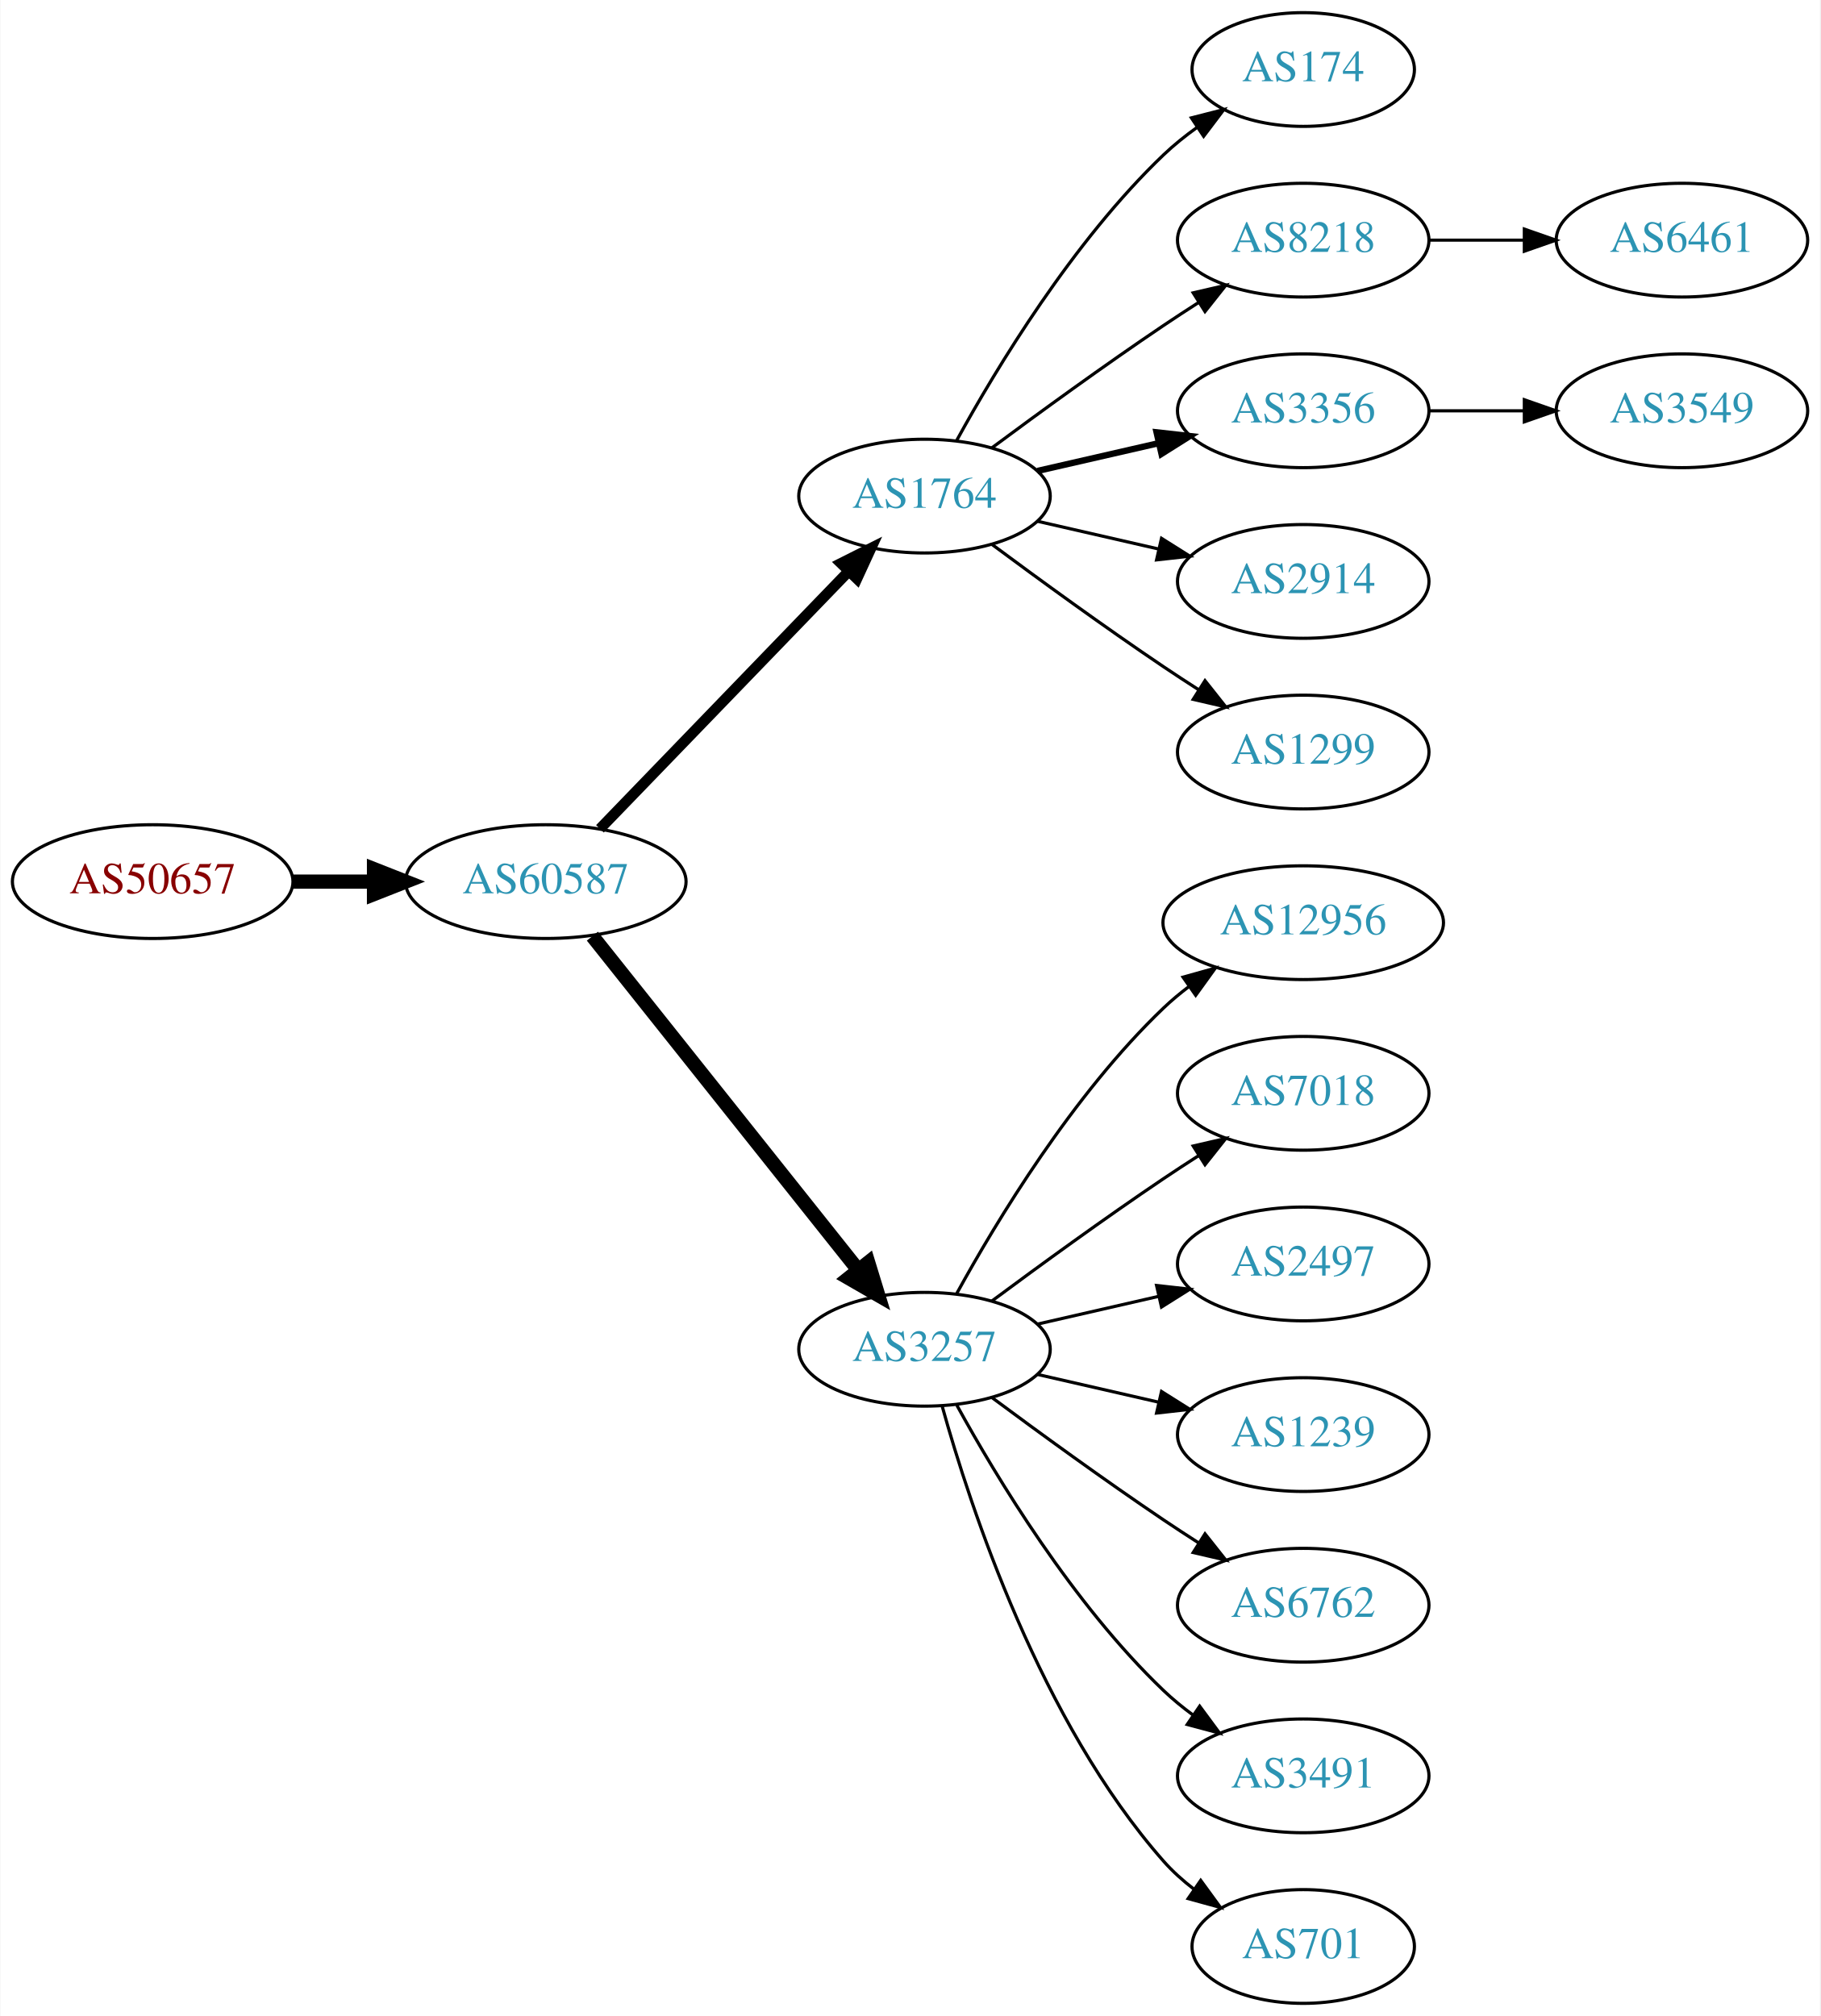
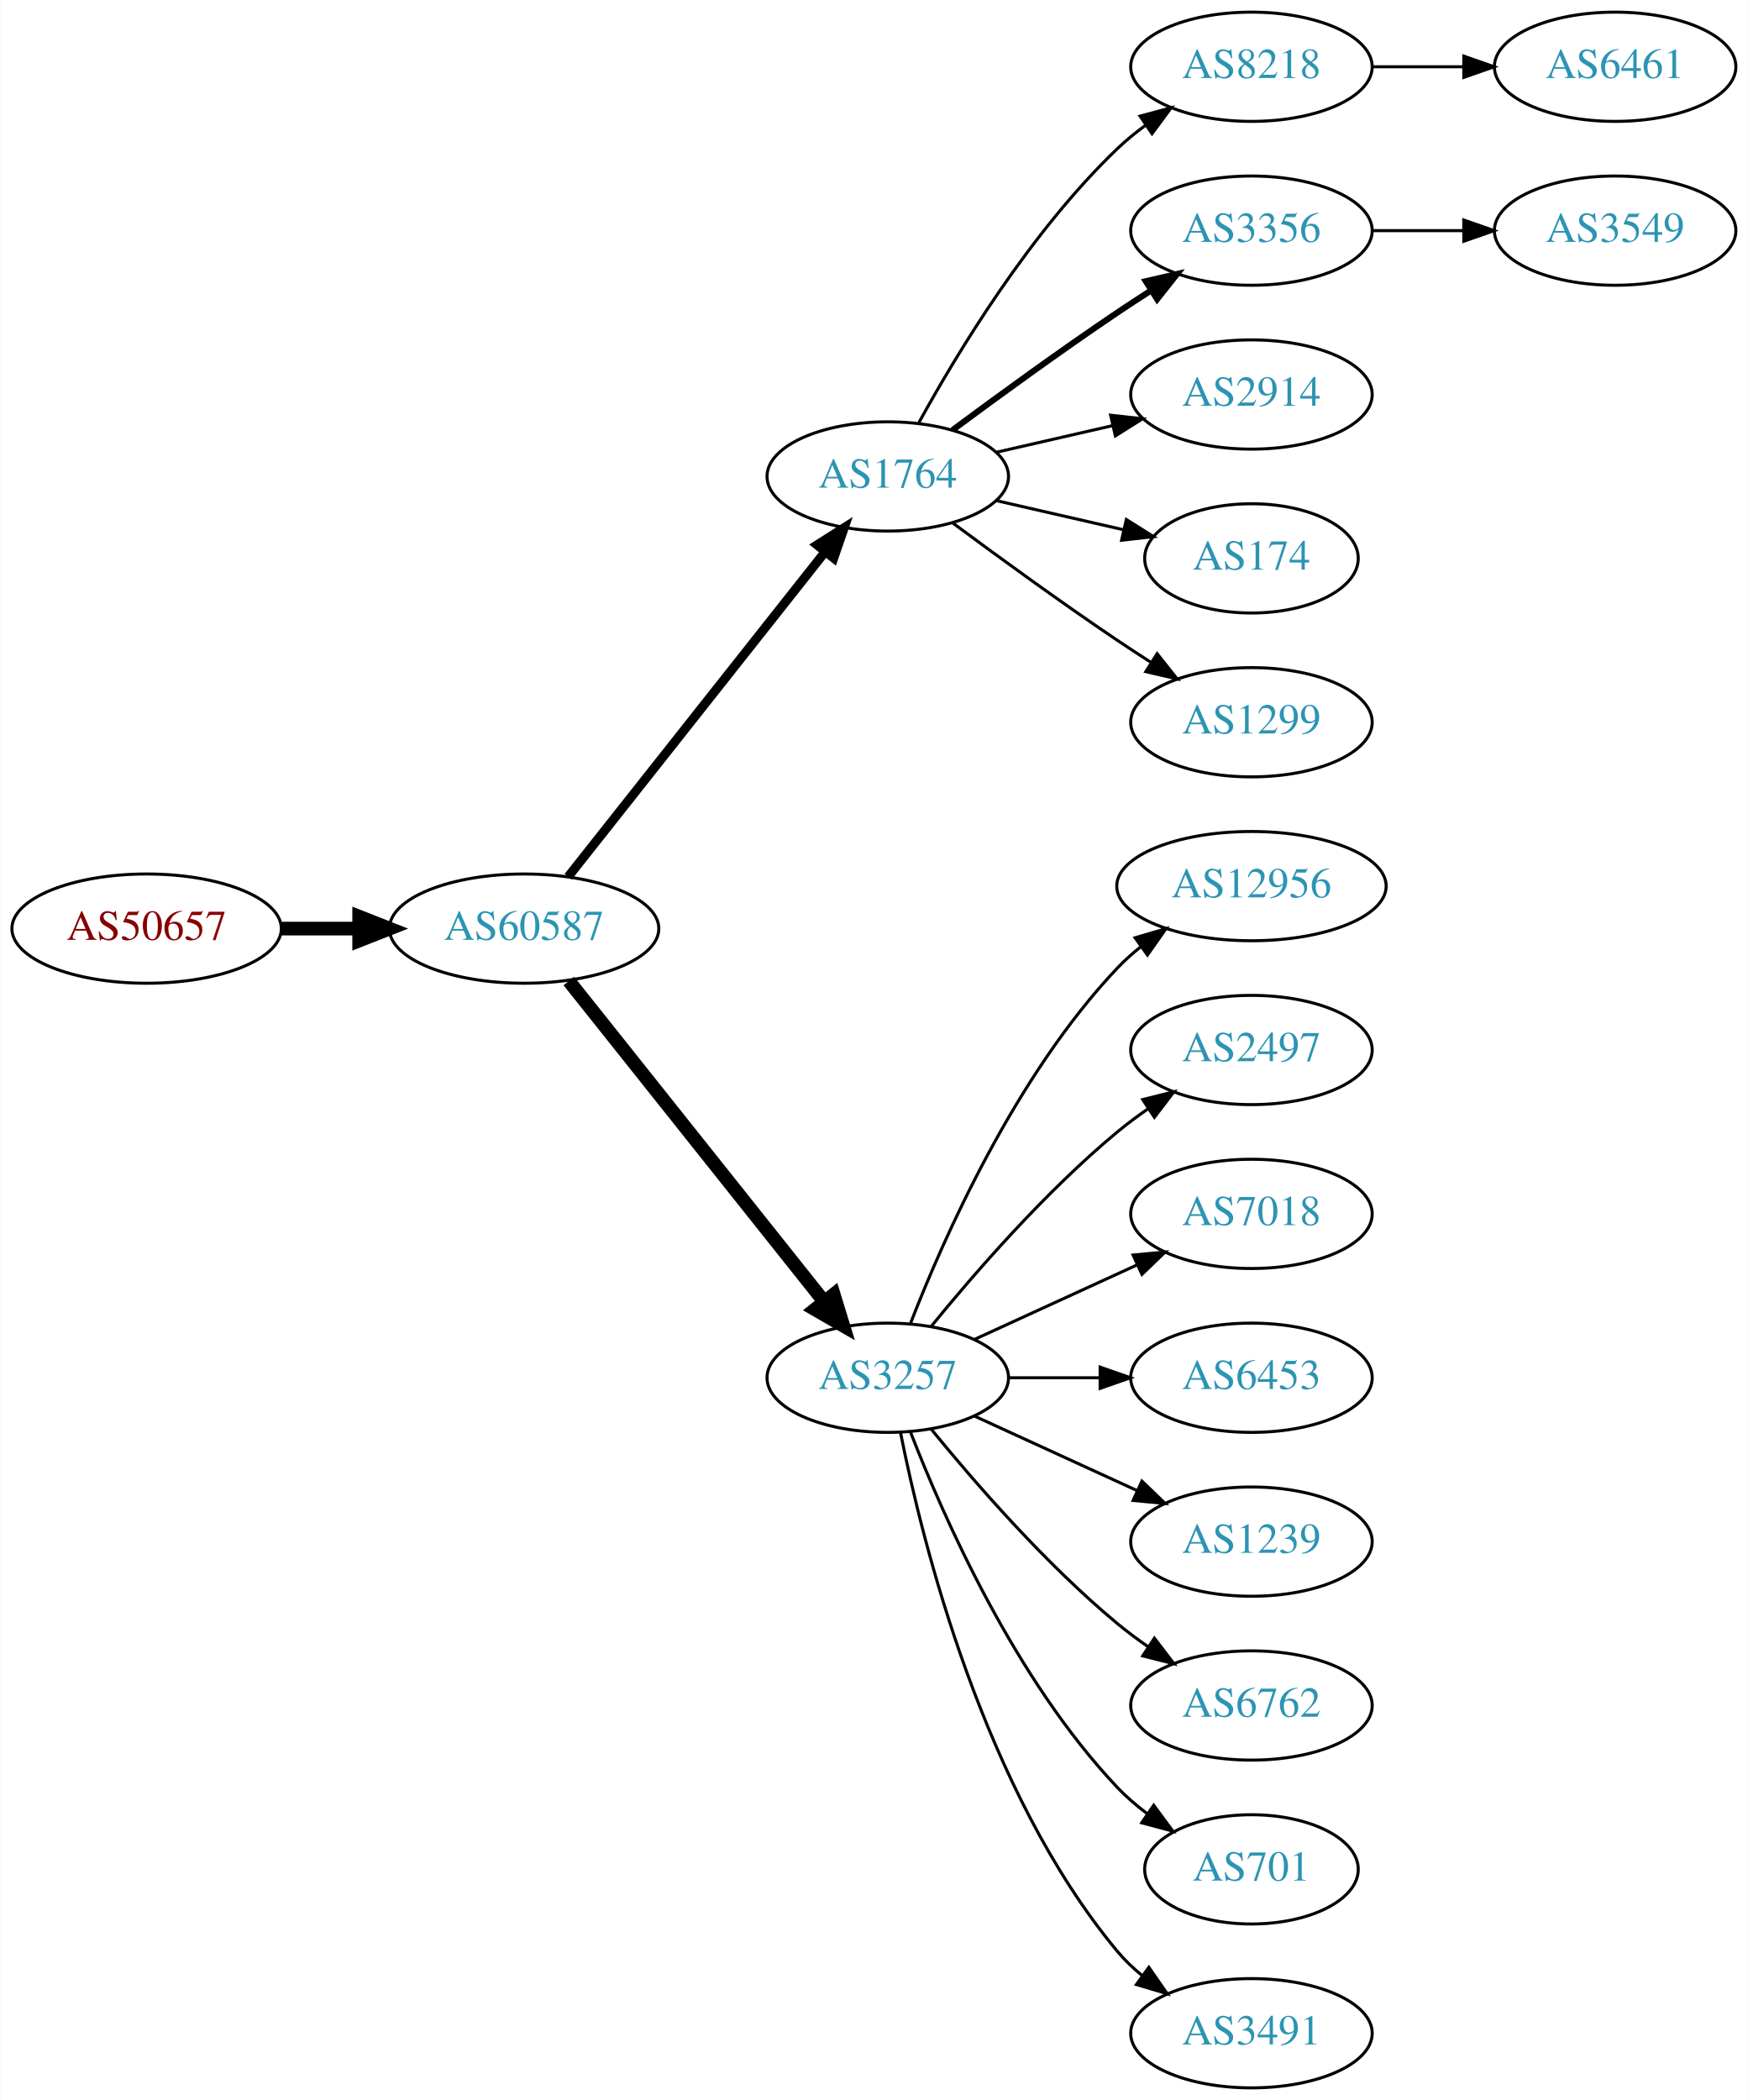
- <svg xmlns="http://www.w3.org/2000/svg" xmlns:xlink="http://www.w3.org/1999/xlink" width="576pt" height="638pt" viewBox="0.00 0.00 575.76 638.00">
-   <g id="graph0" class="graph" transform="scale(1 1) rotate(0) translate(4 634)">
-     <polygon fill="white" stroke="none" points="-4,4 -4,-634 571.762,-634 571.762,4 -4,4" />
+ <svg xmlns="http://www.w3.org/2000/svg" xmlns:xlink="http://www.w3.org/1999/xlink" width="576pt" height="692pt" viewBox="0.00 0.00 575.76 692.00">
+   <g id="graph0" class="graph" transform="scale(1 1) rotate(0) translate(4 688)">
+     <polygon fill="white" stroke="none" points="-4,4 -4,-688 571.762,-688 571.762,4 -4,4" />
    <g id="node1" class="node">
      <g id="a_node1">
        <a xlink:href="/asn/50657" xlink:title="AS50657 ~ WESTNET-AS [AT]">
-           <ellipse fill="#ffffff" stroke="black" cx="44.196" cy="-355" rx="44.393" ry="18" />
-           <text text-anchor="middle" x="44.196" y="-351.3" font-family="Times,serif" font-size="14.00" fill="#880000">AS50657</text>
+           <ellipse fill="#ffffff" stroke="black" cx="44.196" cy="-382" rx="44.393" ry="18" />
+           <text text-anchor="middle" x="44.196" y="-378.3" font-family="Times,serif" font-size="14.00" fill="#880000">AS50657</text>
        </a>
      </g>
    </g>
    <g id="node2" class="node">
      <g id="a_node2">
        <a xlink:href="/asn/60587" xlink:title="AS60587 ~ XINON GmbH [AT]">
-           <ellipse fill="#ffffff" stroke="black" cx="168.588" cy="-355" rx="44.393" ry="18" />
-           <text text-anchor="middle" x="168.588" y="-351.3" font-family="Times,serif" font-size="14.00" fill="#2c94b3">AS60587</text>
+           <ellipse fill="#ffffff" stroke="black" cx="168.588" cy="-382" rx="44.393" ry="18" />
+           <text text-anchor="middle" x="168.588" y="-378.3" font-family="Times,serif" font-size="14.00" fill="#2c94b3">AS60587</text>
        </a>
      </g>
    </g>
    <g id="edge1" class="edge">
-       <path fill="none" stroke="black" stroke-width="4.5" d="M88.692,-355C96.898,-355 105.569,-355 114.041,-355" />
-       <polygon fill="black" stroke="black" stroke-width="4.5" points="114.233,-358.938 124.233,-355 114.233,-351.063 114.233,-358.938" />
+       <path fill="none" stroke="black" stroke-width="4.5" d="M88.692,-382C96.898,-382 105.569,-382 114.041,-382" />
+       <polygon fill="black" stroke="black" stroke-width="4.5" points="114.233,-385.938 124.233,-382 114.233,-378.063 114.233,-385.938" />
    </g>
    <g id="node3" class="node">
      <g id="a_node3">
        <a xlink:href="/asn/1764" xlink:title="AS1764 ~ NEXTLAYER-AS [AT]">
-           <ellipse fill="#ffffff" stroke="black" cx="288.431" cy="-477" rx="39.794" ry="18" />
-           <text text-anchor="middle" x="288.431" y="-473.3" font-family="Times,serif" font-size="14.00" fill="#2c94b3">AS1764</text>
+           <ellipse fill="#ffffff" stroke="black" cx="288.431" cy="-531" rx="39.794" ry="18" />
+           <text text-anchor="middle" x="288.431" y="-527.3" font-family="Times,serif" font-size="14.00" fill="#2c94b3">AS1764</text>
        </a>
      </g>
    </g>
    <g id="edge2" class="edge">
-       <path fill="none" stroke="black" stroke-width="3.375" d="M185.727,-371.708C206.09,-392.789 241.243,-429.183 264.418,-453.175" />
-       <polygon fill="black" stroke="black" stroke-width="3.375" points="262.022,-455.733 271.487,-460.494 267.057,-450.87 262.022,-455.733" />
+       <path fill="none" stroke="black" stroke-width="3" d="M183.106,-399.092C203.884,-425.364 243.775,-475.802 267.757,-506.125" />
+       <polygon fill="black" stroke="black" stroke-width="3" points="265.122,-508.435 274.07,-514.107 270.612,-504.093 265.122,-508.435" />
    </g>
    <g id="node4" class="node">
      <g id="a_node4">
        <a xlink:href="/asn/3257" xlink:title="AS3257 ~ GTT [DE]">
-           <ellipse fill="#ffffff" stroke="black" cx="288.431" cy="-207" rx="39.794" ry="18" />
-           <text text-anchor="middle" x="288.431" y="-203.3" font-family="Times,serif" font-size="14.00" fill="#2c94b3">AS3257</text>
+           <ellipse fill="#ffffff" stroke="black" cx="288.431" cy="-234" rx="39.794" ry="18" />
+           <text text-anchor="middle" x="288.431" y="-230.3" font-family="Times,serif" font-size="14.00" fill="#2c94b3">AS3257</text>
        </a>
      </g>
    </g>
    <g id="edge3" class="edge">
-       <path fill="none" stroke="black" stroke-width="4.5" d="M183.337,-337.733C204.093,-311.666 243.538,-262.126 267.462,-232.079" />
-       <polygon fill="black" stroke="black" stroke-width="4.5" points="270.621,-234.433 273.77,-224.157 264.46,-229.528 270.621,-234.433" />
+       <path fill="none" stroke="black" stroke-width="4.5" d="M183.337,-364.733C204.093,-338.666 243.538,-289.126 267.462,-259.079" />
+       <polygon fill="black" stroke="black" stroke-width="4.5" points="270.621,-261.433 273.77,-251.157 264.46,-256.528 270.621,-261.433" />
    </g>
    <g id="node5" class="node">
      <g id="a_node5">
-         <a xlink:href="/asn/174" xlink:title="AS174 ~ Cogent Communications [US]">
-           <ellipse fill="#ffffff" stroke="black" cx="408.273" cy="-612" rx="35.194" ry="18" />
-           <text text-anchor="middle" x="408.273" y="-608.3" font-family="Times,serif" font-size="14.00" fill="#2c94b3">AS174</text>
+         <a xlink:href="/asn/8218" xlink:title="AS8218 ~ legacy Neotelecoms [FR]">
+           <ellipse fill="#ffffff" stroke="black" cx="408.273" cy="-666" rx="39.794" ry="18" />
+           <text text-anchor="middle" x="408.273" y="-662.3" font-family="Times,serif" font-size="14.00" fill="#2c94b3">AS8218</text>
        </a>
      </g>
    </g>
    <g id="edge4" class="edge">
-       <path fill="none" stroke="black" d="M298.672,-494.713C311.218,-517.561 335.394,-557.611 364.077,-585 367.331,-588.107 370.998,-591.046 374.785,-593.76" />
-       <polygon fill="black" stroke="black" points="372.887,-596.701 383.153,-599.322 376.762,-590.872 372.887,-596.701" />
+       <path fill="none" stroke="black" d="M298.672,-548.713C311.218,-571.561 335.394,-611.611 364.077,-639 366.946,-641.739 370.134,-644.347 373.443,-646.785" />
+       <polygon fill="black" stroke="black" points="371.567,-649.742 381.803,-652.477 375.507,-643.956 371.567,-649.742" />
    </g>
    <g id="node6" class="node">
      <g id="a_node6">
-         <a xlink:href="/asn/8218" xlink:title="AS8218 ~ legacy Neotelecoms [FR]">
-           <ellipse fill="#ffffff" stroke="black" cx="408.273" cy="-558" rx="39.794" ry="18" />
-           <text text-anchor="middle" x="408.273" y="-554.3" font-family="Times,serif" font-size="14.00" fill="#2c94b3">AS8218</text>
+         <a xlink:href="/asn/3356" xlink:title="AS3356 ~ Level 3 Parent, LLC [US]">
+           <ellipse fill="#ffffff" stroke="black" cx="408.273" cy="-612" rx="39.794" ry="18" />
+           <text text-anchor="middle" x="408.273" y="-608.3" font-family="Times,serif" font-size="14.00" fill="#2c94b3">AS3356</text>
        </a>
      </g>
    </g>
    <g id="edge5" class="edge">
-       <path fill="none" stroke="black" d="M309.761,-492.277C324.623,-503.304 345.368,-518.407 364.077,-531 367.626,-533.389 371.377,-535.839 375.125,-538.242" />
-       <polygon fill="black" stroke="black" points="373.451,-541.325 383.774,-543.712 377.193,-535.409 373.451,-541.325" />
+       <path fill="none" stroke="black" stroke-width="2" d="M309.761,-546.277C324.623,-557.304 345.368,-572.407 364.077,-585 367.626,-587.389 371.377,-589.839 375.125,-592.242" />
+       <polygon fill="black" stroke="black" stroke-width="2" points="373.451,-595.325 383.774,-597.712 377.193,-589.409 373.451,-595.325" />
    </g>
    <g id="node7" class="node">
      <g id="a_node7">
-         <a xlink:href="/asn/3356" xlink:title="AS3356 ~ Level 3 Parent, LLC [US]">
-           <ellipse fill="#ffffff" stroke="black" cx="408.273" cy="-504" rx="39.794" ry="18" />
-           <text text-anchor="middle" x="408.273" y="-500.3" font-family="Times,serif" font-size="14.00" fill="#2c94b3">AS3356</text>
+         <a xlink:href="/asn/2914" xlink:title="AS2914 ~ NTT America, Inc. [US]">
+           <ellipse fill="#ffffff" stroke="black" cx="408.273" cy="-558" rx="39.794" ry="18" />
+           <text text-anchor="middle" x="408.273" y="-554.3" font-family="Times,serif" font-size="14.00" fill="#2c94b3">AS2914</text>
        </a>
      </g>
    </g>
    <g id="edge6" class="edge">
-       <path fill="none" stroke="black" stroke-width="2" d="M324.15,-484.955C336.15,-487.704 349.771,-490.825 362.463,-493.733" />
-       <polygon fill="black" stroke="black" stroke-width="2" points="361.866,-497.187 372.395,-496.009 363.429,-490.364 361.866,-497.187" />
+       <path fill="none" stroke="black" d="M324.15,-538.955C336.15,-541.704 349.771,-544.825 362.463,-547.733" />
+       <polygon fill="black" stroke="black" points="361.866,-551.187 372.395,-550.009 363.429,-544.364 361.866,-551.187" />
    </g>
    <g id="node8" class="node">
      <g id="a_node8">
-         <a xlink:href="/asn/2914" xlink:title="AS2914 ~ NTT America, Inc. [US]">
-           <ellipse fill="#ffffff" stroke="black" cx="408.273" cy="-450" rx="39.794" ry="18" />
-           <text text-anchor="middle" x="408.273" y="-446.3" font-family="Times,serif" font-size="14.00" fill="#2c94b3">AS2914</text>
+         <a xlink:href="/asn/174" xlink:title="AS174 ~ Cogent Communications [US]">
+           <ellipse fill="#ffffff" stroke="black" cx="408.273" cy="-504" rx="35.194" ry="18" />
+           <text text-anchor="middle" x="408.273" y="-500.3" font-family="Times,serif" font-size="14.00" fill="#2c94b3">AS174</text>
        </a>
      </g>
    </g>
    <g id="edge7" class="edge">
-       <path fill="none" stroke="black" d="M324.15,-469.045C336.15,-466.296 349.771,-463.175 362.463,-460.267" />
-       <polygon fill="black" stroke="black" points="363.429,-463.636 372.395,-457.991 361.866,-456.813 363.429,-463.636" />
+       <path fill="none" stroke="black" d="M324.15,-523.045C337.243,-520.045 352.265,-516.604 365.906,-513.478" />
+       <polygon fill="black" stroke="black" points="367.047,-516.807 376.013,-511.162 365.484,-509.984 367.047,-516.807" />
    </g>
    <g id="node9" class="node">
      <g id="a_node9">
        <a xlink:href="/asn/1299" xlink:title="AS1299 ~ Telia Carrier [EU]">
-           <ellipse fill="#ffffff" stroke="black" cx="408.273" cy="-396" rx="39.794" ry="18" />
-           <text text-anchor="middle" x="408.273" y="-392.3" font-family="Times,serif" font-size="14.00" fill="#2c94b3">AS1299</text>
+           <ellipse fill="#ffffff" stroke="black" cx="408.273" cy="-450" rx="39.794" ry="18" />
+           <text text-anchor="middle" x="408.273" y="-446.3" font-family="Times,serif" font-size="14.00" fill="#2c94b3">AS1299</text>
        </a>
      </g>
    </g>
    <g id="edge8" class="edge">
-       <path fill="none" stroke="black" d="M309.761,-461.723C324.623,-450.696 345.368,-435.593 364.077,-423 367.626,-420.611 371.377,-418.161 375.125,-415.758" />
-       <polygon fill="black" stroke="black" points="377.193,-418.591 383.774,-410.288 373.451,-412.675 377.193,-418.591" />
-     </g>
-     <g id="node11" class="node">
-       <g id="a_node11">
-         <a xlink:href="/asn/12956" xlink:title="AS12956 ~ TELXIUS [ES]">
-           <ellipse fill="#ffffff" stroke="black" cx="408.273" cy="-342" rx="44.393" ry="18" />
-           <text text-anchor="middle" x="408.273" y="-338.3" font-family="Times,serif" font-size="14.00" fill="#2c94b3">AS12956</text>
-         </a>
-       </g>
-     </g>
-     <g id="edge10" class="edge">
-       <path fill="none" stroke="black" d="M298.672,-224.713C311.218,-247.561 335.394,-287.611 364.077,-315 366.584,-317.393 369.335,-319.687 372.197,-321.855" />
-       <polygon fill="black" stroke="black" points="370.244,-324.759 380.448,-327.61 374.249,-319.018 370.244,-324.759" />
+       <path fill="none" stroke="black" d="M309.761,-515.723C324.623,-504.696 345.368,-489.593 364.077,-477 367.626,-474.611 371.377,-472.161 375.125,-469.758" />
+       <polygon fill="black" stroke="black" points="377.193,-472.591 383.774,-464.288 373.451,-466.675 377.193,-472.591" />
    </g>
    <g id="node12" class="node">
      <g id="a_node12">
+         <a xlink:href="/asn/12956" xlink:title="AS12956 ~ TELXIUS [ES]">
+           <ellipse fill="#ffffff" stroke="black" cx="408.273" cy="-396" rx="44.393" ry="18" />
+           <text text-anchor="middle" x="408.273" y="-392.3" font-family="Times,serif" font-size="14.00" fill="#2c94b3">AS12956</text>
+         </a>
+       </g>
+     </g>
+     <g id="edge11" class="edge">
+       <path fill="none" stroke="black" d="M295.954,-251.994C306.704,-279.728 330.362,-333.429 364.077,-369 366.461,-371.515 369.128,-373.893 371.934,-376.117" />
+       <polygon fill="black" stroke="black" points="369.928,-378.985 380.096,-381.961 374.003,-373.293 369.928,-378.985" />
+     </g>
+     <g id="node13" class="node">
+       <g id="a_node13">
+         <a xlink:href="/asn/2497" xlink:title="AS2497 ~ Internet Initiative Japan Inc. [JP]">
+           <ellipse fill="#ffffff" stroke="black" cx="408.273" cy="-342" rx="39.794" ry="18" />
+           <text text-anchor="middle" x="408.273" y="-338.3" font-family="Times,serif" font-size="14.00" fill="#2c94b3">AS2497</text>
+         </a>
+       </g>
+     </g>
+     <g id="edge12" class="edge">
+       <path fill="none" stroke="black" d="M302.85,-251.065C316.964,-268.375 340.379,-295.345 364.077,-315 367.294,-317.668 370.794,-320.27 374.365,-322.741" />
+       <polygon fill="black" stroke="black" points="372.442,-325.666 382.721,-328.236 376.288,-319.817 372.442,-325.666" />
+     </g>
+     <g id="node14" class="node">
+       <g id="a_node14">
        <a xlink:href="/asn/7018" xlink:title="AS7018 ~ AT&amp;T Services, Inc. [US]">
          <ellipse fill="#ffffff" stroke="black" cx="408.273" cy="-288" rx="39.794" ry="18" />
          <text text-anchor="middle" x="408.273" y="-284.3" font-family="Times,serif" font-size="14.00" fill="#2c94b3">AS7018</text>
        </a>
      </g>
    </g>
-     <g id="edge11" class="edge">
-       <path fill="none" stroke="black" d="M309.761,-222.277C324.623,-233.304 345.368,-248.407 364.077,-261 367.626,-263.389 371.377,-265.839 375.125,-268.242" />
-       <polygon fill="black" stroke="black" points="373.451,-271.325 383.774,-273.712 377.193,-265.409 373.451,-271.325" />
-     </g>
-     <g id="node13" class="node">
-       <g id="a_node13">
-         <a xlink:href="/asn/2497" xlink:title="AS2497 ~ Internet Initiative Japan Inc. [JP]">
+     <g id="edge13" class="edge">
+       <path fill="none" stroke="black" d="M317.06,-246.661C333.017,-253.973 353.287,-263.261 370.57,-271.181" />
+       <polygon fill="black" stroke="black" points="369.269,-274.435 379.818,-275.419 372.185,-268.071 369.269,-274.435" />
+     </g>
+     <g id="node15" class="node">
+       <g id="a_node15">
+         <a xlink:href="/asn/6453" xlink:title="AS6453 ~ TATA COMMUNICATIONS (AMERICA) INC [US]">
          <ellipse fill="#ffffff" stroke="black" cx="408.273" cy="-234" rx="39.794" ry="18" />
-           <text text-anchor="middle" x="408.273" y="-230.3" font-family="Times,serif" font-size="14.00" fill="#2c94b3">AS2497</text>
-         </a>
-       </g>
-     </g>
-     <g id="edge12" class="edge">
-       <path fill="none" stroke="black" d="M324.15,-214.955C336.15,-217.704 349.771,-220.825 362.463,-223.733" />
-       <polygon fill="black" stroke="black" points="361.866,-227.187 372.395,-226.009 363.429,-220.364 361.866,-227.187" />
-     </g>
-     <g id="node14" class="node">
-       <g id="a_node14">
+           <text text-anchor="middle" x="408.273" y="-230.3" font-family="Times,serif" font-size="14.00" fill="#2c94b3">AS6453</text>
+         </a>
+       </g>
+     </g>
+     <g id="edge14" class="edge">
+       <path fill="none" stroke="black" d="M328.343,-234C337.897,-234 348.246,-234 358.209,-234" />
+       <polygon fill="black" stroke="black" points="358.402,-237.5 368.402,-234 358.402,-230.5 358.402,-237.5" />
+     </g>
+     <g id="node16" class="node">
+       <g id="a_node16">
        <a xlink:href="/asn/1239" xlink:title="AS1239 ~ Sprint [US]">
          <ellipse fill="#ffffff" stroke="black" cx="408.273" cy="-180" rx="39.794" ry="18" />
          <text text-anchor="middle" x="408.273" y="-176.3" font-family="Times,serif" font-size="14.00" fill="#2c94b3">AS1239</text>
        </a>
      </g>
    </g>
-     <g id="edge13" class="edge">
-       <path fill="none" stroke="black" d="M324.15,-199.045C336.15,-196.296 349.771,-193.175 362.463,-190.267" />
-       <polygon fill="black" stroke="black" points="363.429,-193.636 372.395,-187.991 361.866,-186.813 363.429,-193.636" />
-     </g>
-     <g id="node15" class="node">
-       <g id="a_node15">
+     <g id="edge15" class="edge">
+       <path fill="none" stroke="black" d="M317.06,-221.339C333.017,-214.027 353.287,-204.739 370.57,-196.819" />
+       <polygon fill="black" stroke="black" points="372.185,-199.929 379.818,-192.581 369.269,-193.565 372.185,-199.929" />
+     </g>
+     <g id="node17" class="node">
+       <g id="a_node17">
        <a xlink:href="/asn/6762" xlink:title="AS6762 ~ TELECOM ITALIA SPARKLE S.p.A. [IT]">
          <ellipse fill="#ffffff" stroke="black" cx="408.273" cy="-126" rx="39.794" ry="18" />
          <text text-anchor="middle" x="408.273" y="-122.3" font-family="Times,serif" font-size="14.00" fill="#2c94b3">AS6762</text>
        </a>
      </g>
    </g>
-     <g id="edge14" class="edge">
-       <path fill="none" stroke="black" d="M309.761,-191.723C324.623,-180.696 345.368,-165.593 364.077,-153 367.626,-150.611 371.377,-148.161 375.125,-145.758" />
-       <polygon fill="black" stroke="black" points="377.193,-148.591 383.774,-140.288 373.451,-142.675 377.193,-148.591" />
-     </g>
-     <g id="node16" class="node">
-       <g id="a_node16">
+     <g id="edge16" class="edge">
+       <path fill="none" stroke="black" d="M302.85,-216.935C316.964,-199.625 340.379,-172.655 364.077,-153 367.294,-150.332 370.794,-147.73 374.365,-145.259" />
+       <polygon fill="black" stroke="black" points="376.288,-148.183 382.721,-139.764 372.442,-142.334 376.288,-148.183" />
+     </g>
+     <g id="node18" class="node">
+       <g id="a_node18">
+         <a xlink:href="/asn/701" xlink:title="AS701 ~ UUNET [US]">
+           <ellipse fill="#ffffff" stroke="black" cx="408.273" cy="-72" rx="35.194" ry="18" />
+           <text text-anchor="middle" x="408.273" y="-68.3" font-family="Times,serif" font-size="14.00" fill="#2c94b3">AS701</text>
+         </a>
+       </g>
+     </g>
+     <g id="edge17" class="edge">
+       <path fill="none" stroke="black" d="M295.954,-216.006C306.704,-188.272 330.362,-134.571 364.077,-99 367.02,-95.895 370.394,-92.999 373.929,-90.345" />
+       <polygon fill="black" stroke="black" points="376.059,-93.129 382.348,-84.603 372.115,-87.346 376.059,-93.129" />
+     </g>
+     <g id="node19" class="node">
+       <g id="a_node19">
        <a xlink:href="/asn/3491" xlink:title="AS3491 ~ PCCW Global, Inc. [US]">
-           <ellipse fill="#ffffff" stroke="black" cx="408.273" cy="-72" rx="39.794" ry="18" />
-           <text text-anchor="middle" x="408.273" y="-68.3" font-family="Times,serif" font-size="14.00" fill="#2c94b3">AS3491</text>
-         </a>
-       </g>
-     </g>
-     <g id="edge15" class="edge">
-       <path fill="none" stroke="black" d="M298.672,-189.287C311.218,-166.439 335.394,-126.389 364.077,-99 366.946,-96.261 370.134,-93.653 373.443,-91.215" />
-       <polygon fill="black" stroke="black" points="375.507,-94.044 381.803,-85.523 371.567,-88.258 375.507,-94.044" />
-     </g>
-     <g id="node17" class="node">
-       <g id="a_node17">
-         <a xlink:href="/asn/701" xlink:title="AS701 ~ UUNET [US]">
-           <ellipse fill="#ffffff" stroke="black" cx="408.273" cy="-18" rx="35.194" ry="18" />
-           <text text-anchor="middle" x="408.273" y="-14.3" font-family="Times,serif" font-size="14.00" fill="#2c94b3">AS701</text>
-         </a>
-       </g>
-     </g>
-     <g id="edge16" class="edge">
-       <path fill="none" stroke="black" d="M294.004,-189.054C302.909,-157.005 325.194,-89.158 364.077,-45 366.905,-41.789 370.206,-38.828 373.701,-36.136" />
-       <polygon fill="black" stroke="black" points="375.835,-38.916 382.076,-30.355 371.858,-33.155 375.835,-38.916" />
+           <ellipse fill="#ffffff" stroke="black" cx="408.273" cy="-18" rx="39.794" ry="18" />
+           <text text-anchor="middle" x="408.273" y="-14.3" font-family="Times,serif" font-size="14.00" fill="#2c94b3">AS3491</text>
+         </a>
+       </g>
+     </g>
+     <g id="edge18" class="edge">
+       <path fill="none" stroke="black" d="M292.629,-215.927C299.793,-179.859 320.067,-97.875 364.077,-45 366.482,-42.111 369.278,-39.437 372.271,-36.987" />
+       <polygon fill="black" stroke="black" points="374.461,-39.722 380.514,-31.027 370.359,-34.05 374.461,-39.722" />
    </g>
    <g id="node10" class="node">
      <g id="a_node10">
        <a xlink:href="/asn/6461" xlink:title="AS6461 ~ Zayo Bandwidth [US]">
-           <ellipse fill="#ffffff" stroke="black" cx="528.116" cy="-558" rx="39.794" ry="18" />
-           <text text-anchor="middle" x="528.116" y="-554.3" font-family="Times,serif" font-size="14.00" fill="#2c94b3">AS6461</text>
+           <ellipse fill="#ffffff" stroke="black" cx="528.116" cy="-666" rx="39.794" ry="18" />
+           <text text-anchor="middle" x="528.116" y="-662.3" font-family="Times,serif" font-size="14.00" fill="#2c94b3">AS6461</text>
        </a>
      </g>
    </g>
    <g id="edge9" class="edge">
-       <path fill="none" stroke="black" d="M448.186,-558C457.739,-558 468.089,-558 478.052,-558" />
-       <polygon fill="black" stroke="black" points="478.244,-561.5 488.244,-558 478.244,-554.5 478.244,-561.5" />
-     </g>
-     <g id="node18" class="node">
-       <g id="a_node18">
+       <path fill="none" stroke="black" d="M448.186,-666C457.739,-666 468.089,-666 478.052,-666" />
+       <polygon fill="black" stroke="black" points="478.244,-669.5 488.244,-666 478.244,-662.5 478.244,-669.5" />
+     </g>
+     <g id="node11" class="node">
+       <g id="a_node11">
        <a xlink:href="/asn/3549" xlink:title="AS3549 ~ Level 3 Parent, LLC [US]">
-           <ellipse fill="#ffffff" stroke="black" cx="528.116" cy="-504" rx="39.794" ry="18" />
-           <text text-anchor="middle" x="528.116" y="-500.3" font-family="Times,serif" font-size="14.00" fill="#2c94b3">AS3549</text>
-         </a>
-       </g>
-     </g>
-     <g id="edge17" class="edge">
-       <path fill="none" stroke="black" d="M448.186,-504C457.739,-504 468.089,-504 478.052,-504" />
-       <polygon fill="black" stroke="black" points="478.244,-507.5 488.244,-504 478.244,-500.5 478.244,-507.5" />
+           <ellipse fill="#ffffff" stroke="black" cx="528.116" cy="-612" rx="39.794" ry="18" />
+           <text text-anchor="middle" x="528.116" y="-608.3" font-family="Times,serif" font-size="14.00" fill="#2c94b3">AS3549</text>
+         </a>
+       </g>
+     </g>
+     <g id="edge10" class="edge">
+       <path fill="none" stroke="black" d="M448.186,-612C457.739,-612 468.089,-612 478.052,-612" />
+       <polygon fill="black" stroke="black" points="478.244,-615.5 488.244,-612 478.244,-608.5 478.244,-615.5" />
    </g>
  </g>
</svg>
